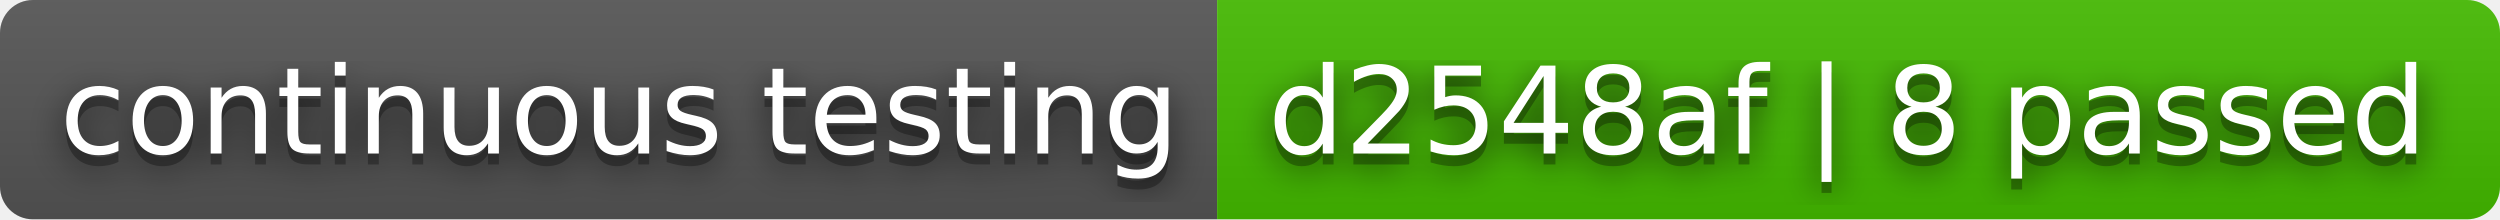
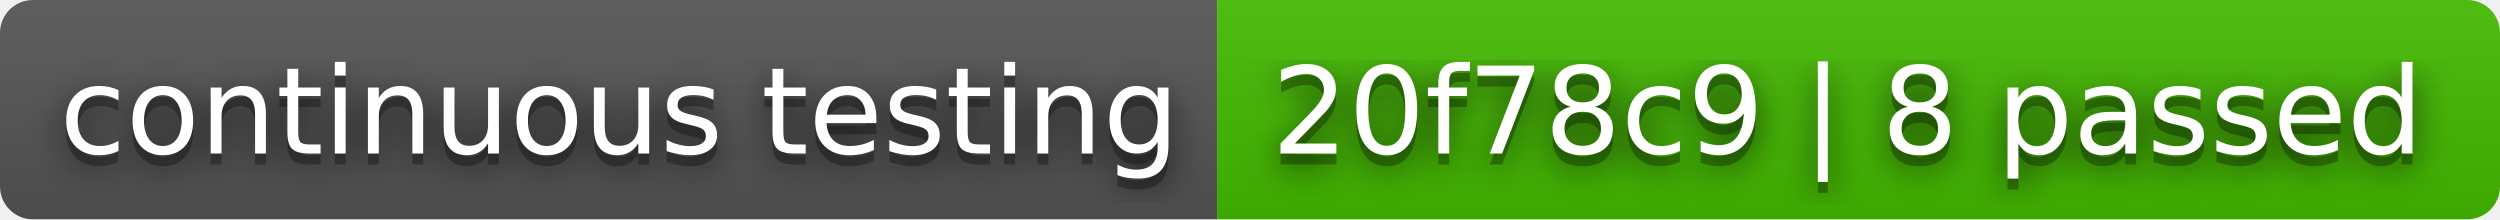
- <svg xmlns="http://www.w3.org/2000/svg" width="228" height="20" role="img" aria-label="continuous testing: d2548af | 8 passed">
+ <svg xmlns="http://www.w3.org/2000/svg" width="228" height="20" role="img" aria-label="continuous testing: 20f78c9 | 8 passed">
  <filter id="blur">
    <feGaussianBlur stdDeviation="16" />
  </filter>
  <linearGradient id="s" x2="0" y2="100%">
    <stop offset="0" stop-color="#bbb" stop-opacity=".1" />
    <stop offset="1" stop-opacity=".1" />
  </linearGradient>
  <clipPath id="r">
    <rect width="228" height="20" rx="3" />
  </clipPath>
  <g clip-path="url(#r)">
    <rect width="111" height="20" fill="#555" />
    <rect x="111" width="117" height="20" fill="#4b0" />
    <rect width="228" height="20" fill="url(#s)" />
  </g>
  <g fill="#fff" text-anchor="middle" font-family="Verdana,Geneva,DejaVu Sans,sans-serif" text-rendering="geometricPrecision" font-size="110">
    <g transform="scale(.1)">
      <g aria-hidden="true" fill="#010101">
        <text x="565" y="150" fill-opacity=".8" filter="url(#blur)" textLength="1010">continuous testing</text>
        <text x="565" y="150" fill-opacity=".3" textLength="1010">continuous testing</text>
      </g>
      <text x="565" y="140" textLength="1010">continuous testing</text>
    </g>
    <g transform="scale(.1)">
      <g aria-hidden="true" fill="#010101">
-         <text x="1685" y="150" fill-opacity=".8" filter="url(#blur)" textLength="1070">d2548af | 8 passed</text>
-         <text x="1685" y="150" fill-opacity=".3" textLength="1070">d2548af | 8 passed</text>
+         <text x="1685" y="150" fill-opacity=".8" filter="url(#blur)" textLength="1070">20f78c9 | 8 passed</text>
+         <text x="1685" y="150" fill-opacity=".3" textLength="1070">20f78c9 | 8 passed</text>
      </g>
-       <text x="1685" y="140" textLength="1070">d2548af | 8 passed</text>
+       <text x="1685" y="140" textLength="1070">20f78c9 | 8 passed</text>
    </g>
  </g>
</svg>
